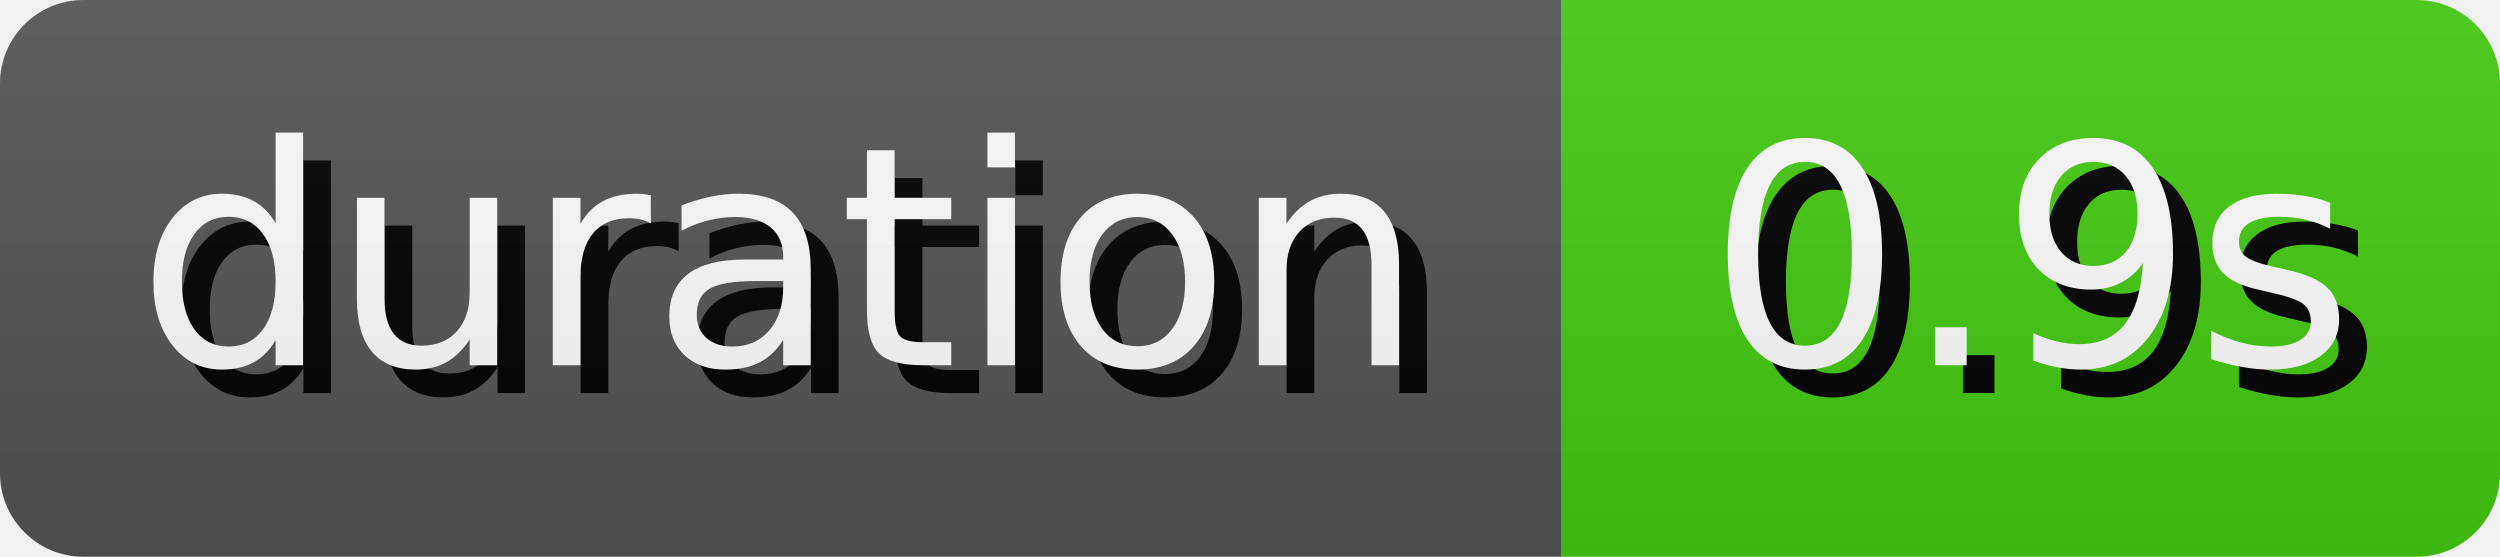
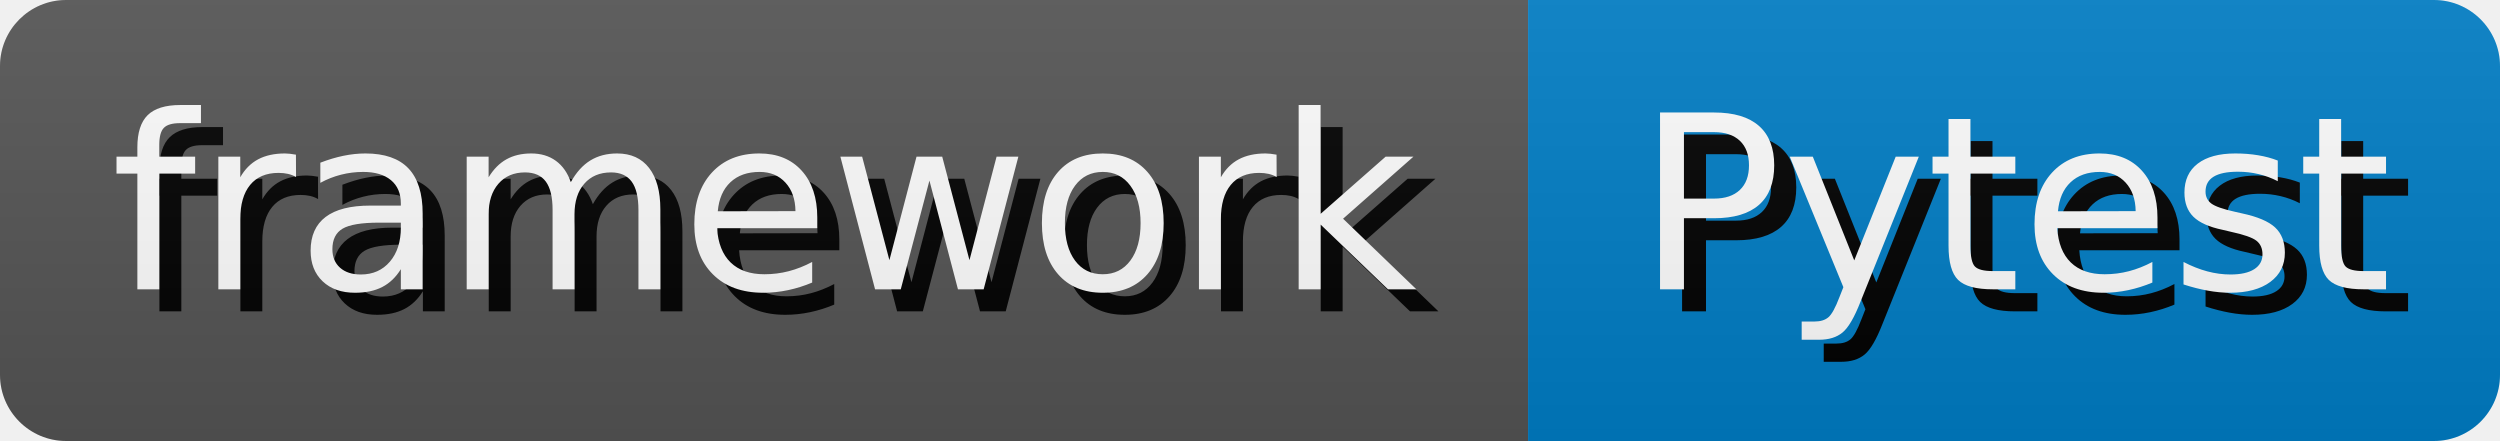
- <svg xmlns="http://www.w3.org/2000/svg" width="89.81" height="20" role="img" aria-label="duration: 0.9s">
+ <svg xmlns="http://www.w3.org/2000/svg" width="113.38" height="20" role="img" aria-label="framework: Pytest">
  <style>
        rect {
            height: 20px;
        }

        text {
            text-rendering: geometricPrecision;
            dominant-baseline: middle;
            text-anchor: middle;
            font-family: Verdana,Geneva,DejaVu Sans,sans-serif;
            font-size: 110px;
            fill: #fff;
        }

        .shadow {
            transform: translate(10px, 10px);
            fill: #010101;
        }
    </style>
  <linearGradient id="s" x2="0" y2="100%">
    <stop offset="0" stop-color="#bbb" stop-opacity=".1" />
    <stop offset="1" stop-opacity=".1" />
  </linearGradient>
  <clipPath id="r">
    <rect width="100%" rx="3" fill="#fff" />
  </clipPath>
  <g clip-path="url(#r)">
    <g>
-       <rect width="56.1" fill="#555" />
+       <rect width="69.3" fill="#555" />
      <g transform="scale(.1)">
-         <text x="280.5" y="100" textLength="461" class="shadow">duration</text>
-         <text x="280.5" y="100" textLength="461">duration</text>
+         <text x="346.5" y="100" textLength="593" class="shadow">framework</text>
+         <text x="346.5" y="100" textLength="593">framework</text>
      </g>
    </g>
-     <g transform="translate(56.1 0)">
-       <rect width="33.71" fill="#4c1" />
+     <g transform="translate(69.3 0)">
+       <rect width="44.08" fill="#007ec6" />
      <g transform="scale(.1)">
-         <text x="168.55" y="100" textLength="237.1" class="shadow">0.9s</text>
-         <text x="168.55" y="100" textLength="237.1">0.9s</text>
+         <text x="220.4" y="100" textLength="340.8" class="shadow">Pytest</text>
+         <text x="220.4" y="100" textLength="340.8">Pytest</text>
      </g>
    </g>
    <rect width="100%" height="100%" fill="url(#s)" />
  </g>
</svg>
